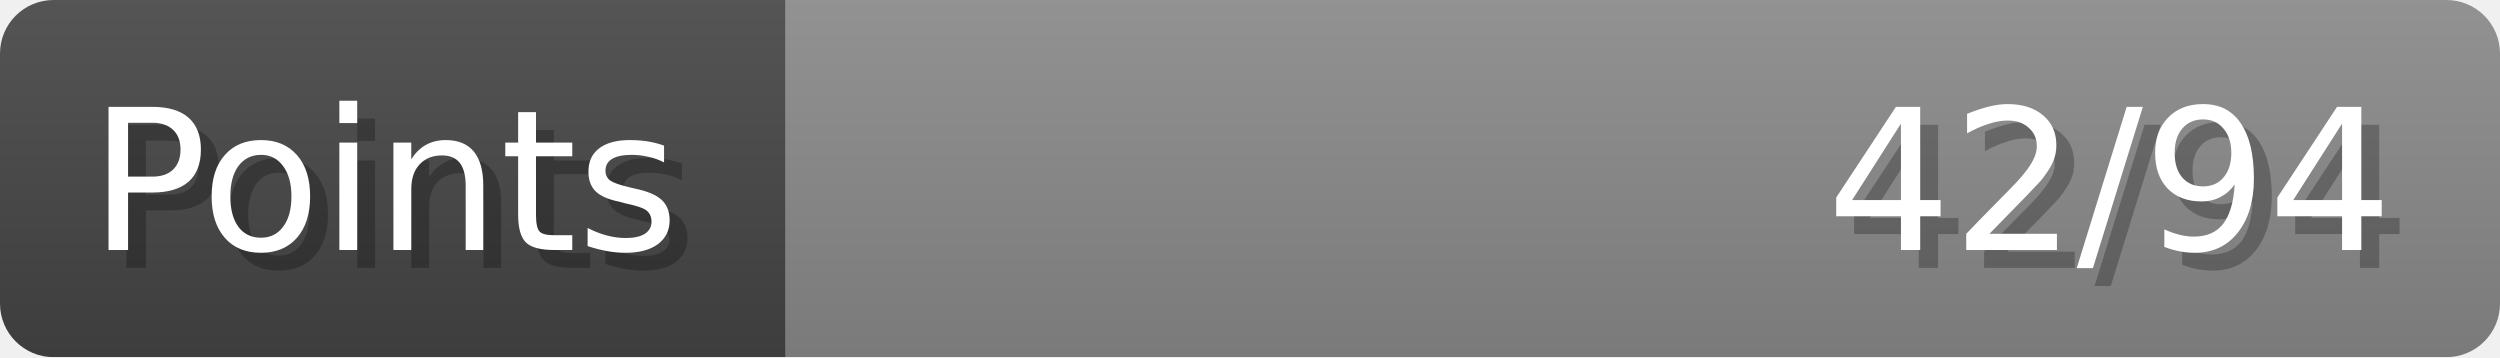
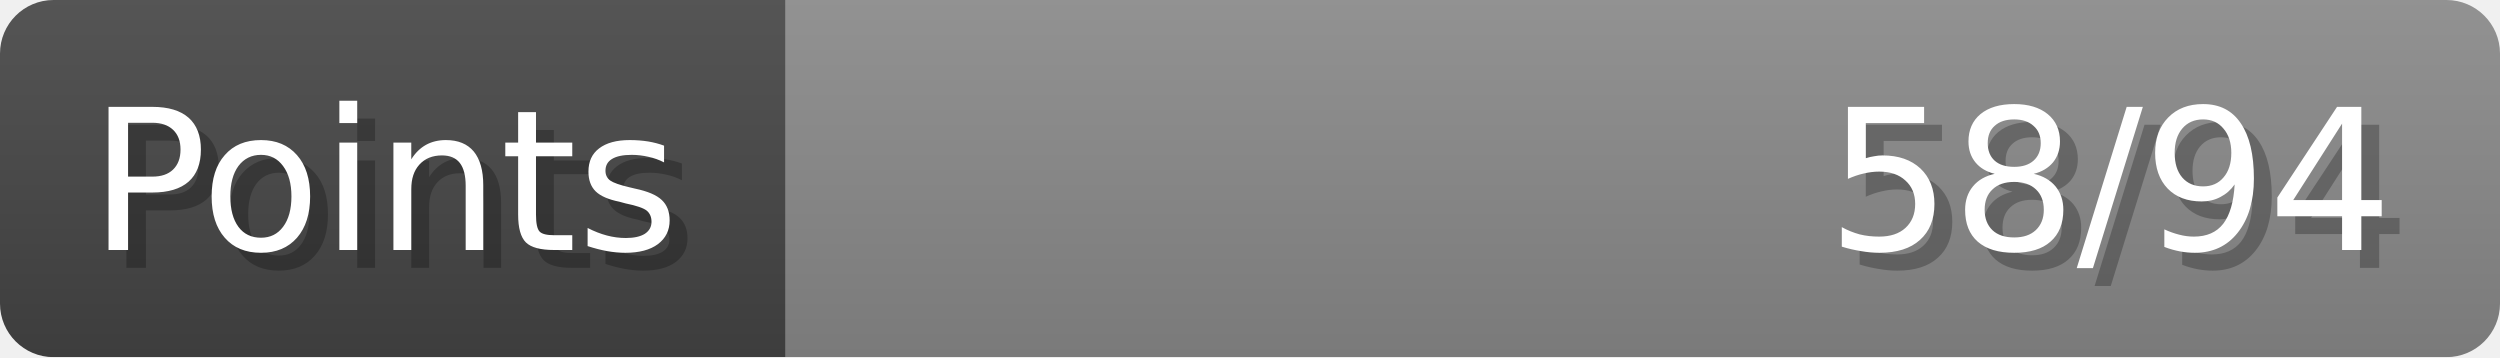
- <svg xmlns="http://www.w3.org/2000/svg" width="140px" height="20px" role="img" aria-label="Points: 42/94">
+ <svg xmlns="http://www.w3.org/2000/svg" width="140px" height="20px" role="img" aria-label="Points: 58/94">
  <linearGradient id="a" x2="0" y2="100%">
    <stop offset="0" stop-opacity=".1" stop-color="#EEE" />
    <stop offset="1" stop-opacity=".1" />
  </linearGradient>
  <mask id="m">
    <rect width="100%" height="100%" rx="3" fill="#FFF" />
  </mask>
  <g mask="url(#m)">
    <rect x="0" y="0" width="44" height="20" fill="#444" />
    <svg x="44" y="0" width="96" height="20">
      <rect width="100%" height="100%" fill="#888888" />
      <rect width="0%" height="100%" fill="#33CC11" transform="">
-         <animate attributeName="width" begin="0.5s" dur="600ms" from="0%" to="44%" repeatCount="1" fill="freeze" calcMode="spline" keyTimes="0; 1" keySplines="0.3, 0.61, 0.355, 1" />
+         <animate attributeName="width" begin="0.5s" dur="600ms" from="0%" to="61%" repeatCount="1" fill="freeze" calcMode="spline" keyTimes="0; 1" keySplines="0.3, 0.61, 0.355, 1" />
      </rect>
    </svg>
    <rect width="140" height="20" fill="url(#a)" />
  </g>
  <g aria-hidden="true" font-size="11" font-family="Verdana, DejaVu Sans, sans-serif" fill="#FFFFFF">
    <text x="6" y="15" fill="#000" opacity="0.25">Points</text>
    <text x="5" y="14">Points</text>
-     <text x="135" y="15" fill="#000" opacity="0.25" text-anchor="end">42/94</text>
-     <text x="134" y="14" text-anchor="end">42/94</text>
+     <text x="135" y="15" fill="#000" opacity="0.25" text-anchor="end">58/94</text>
+     <text x="134" y="14" text-anchor="end">58/94</text>
  </g>
</svg>
